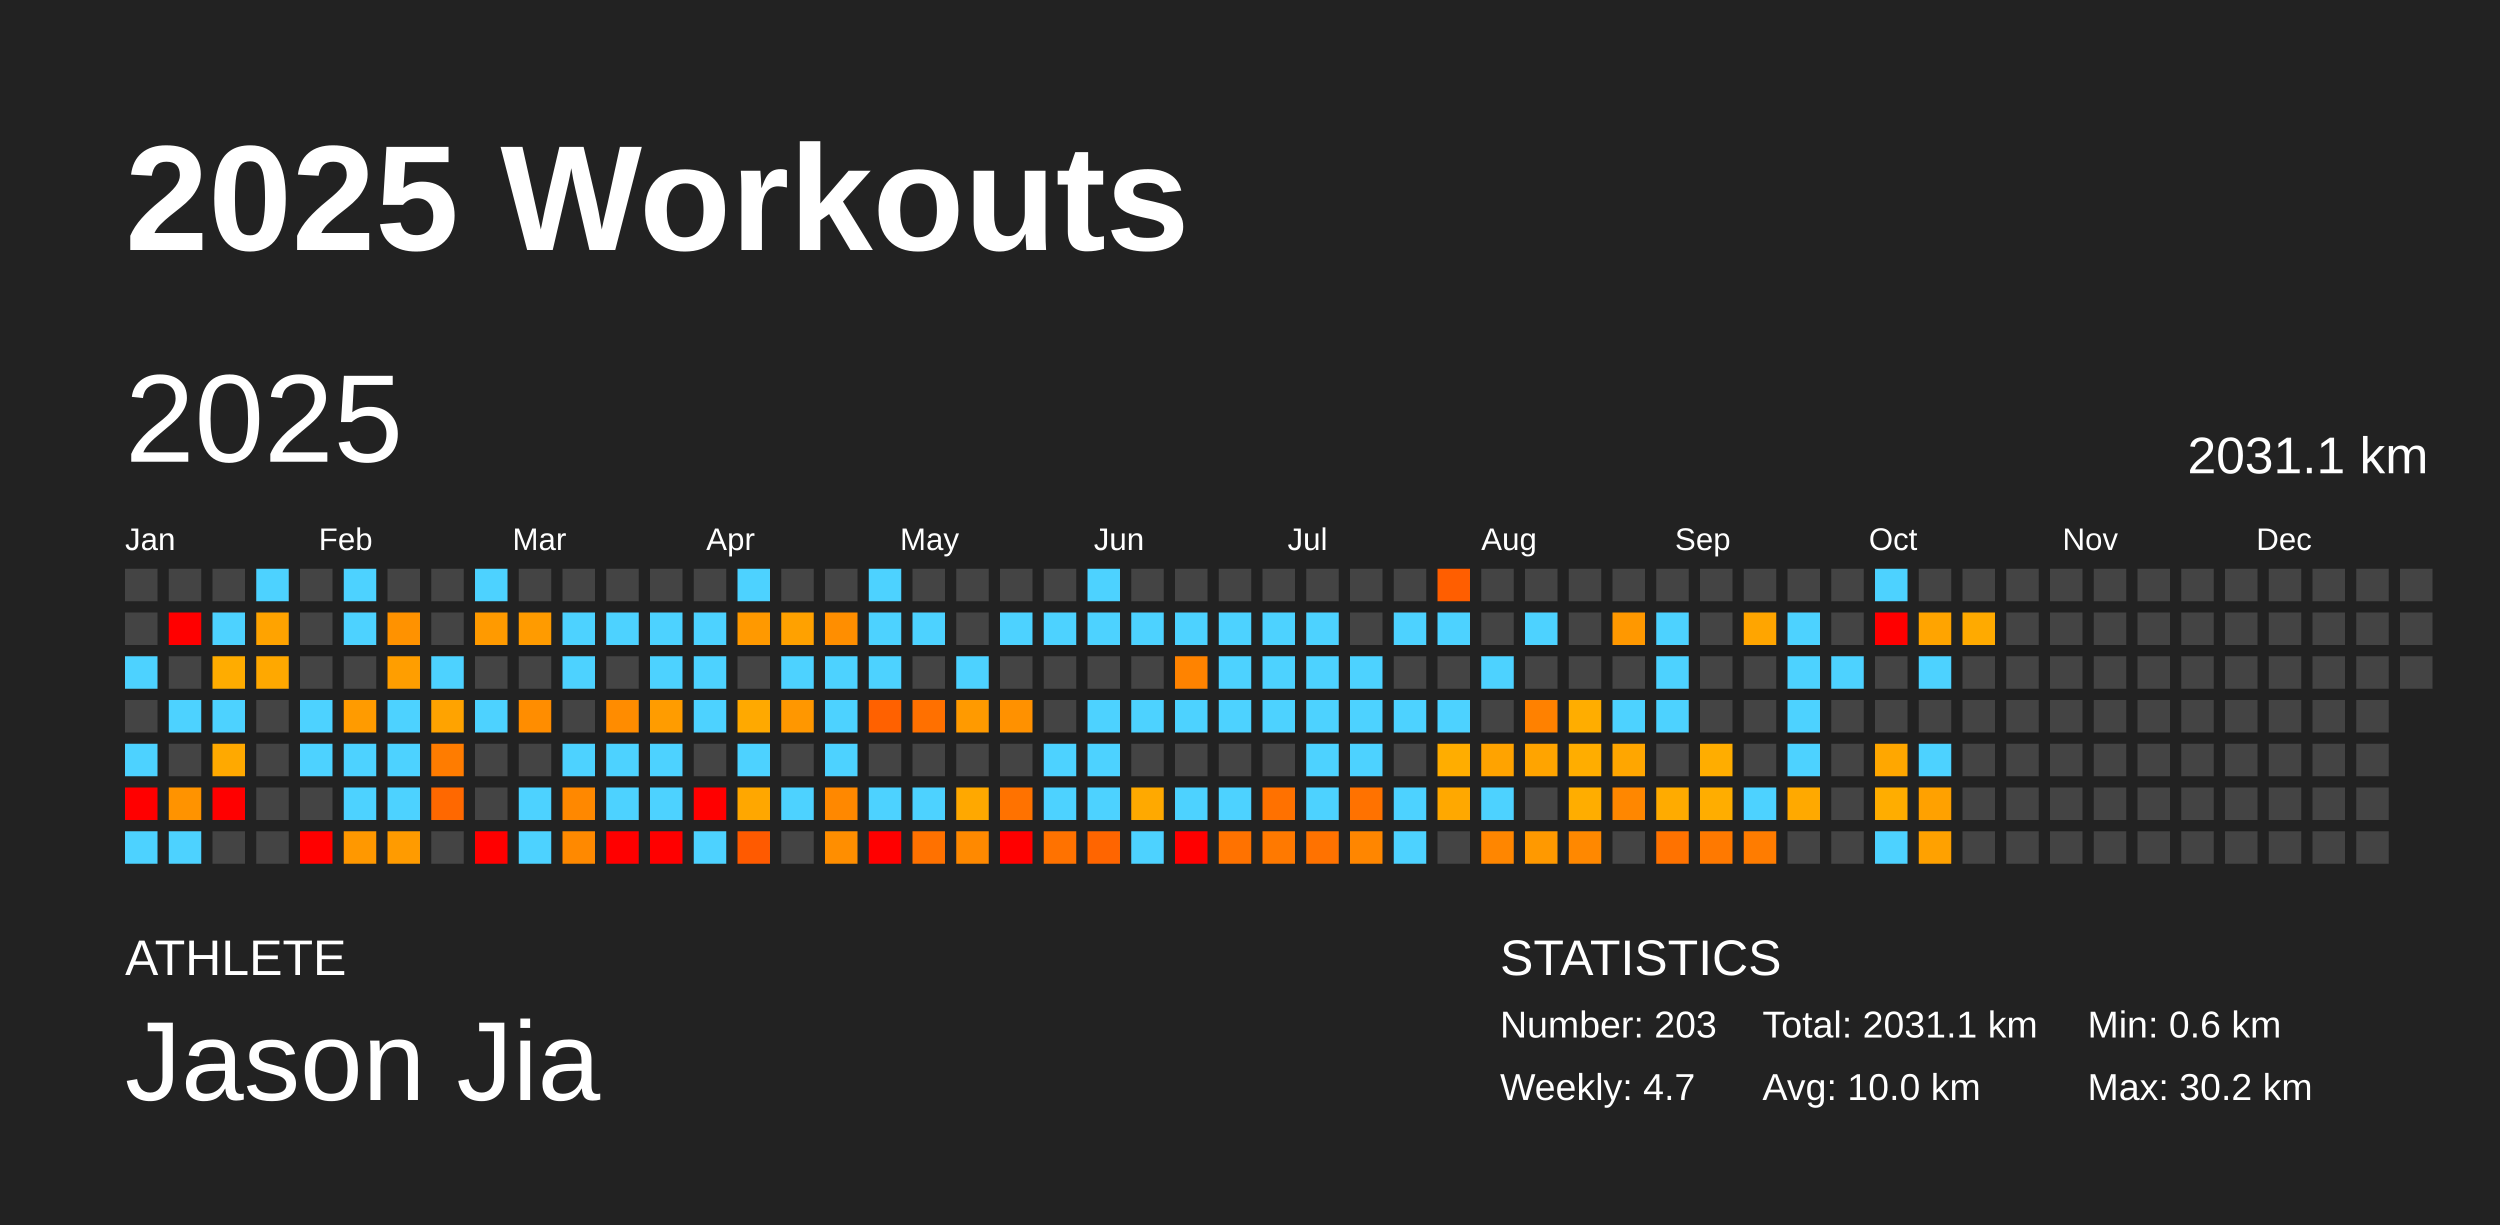
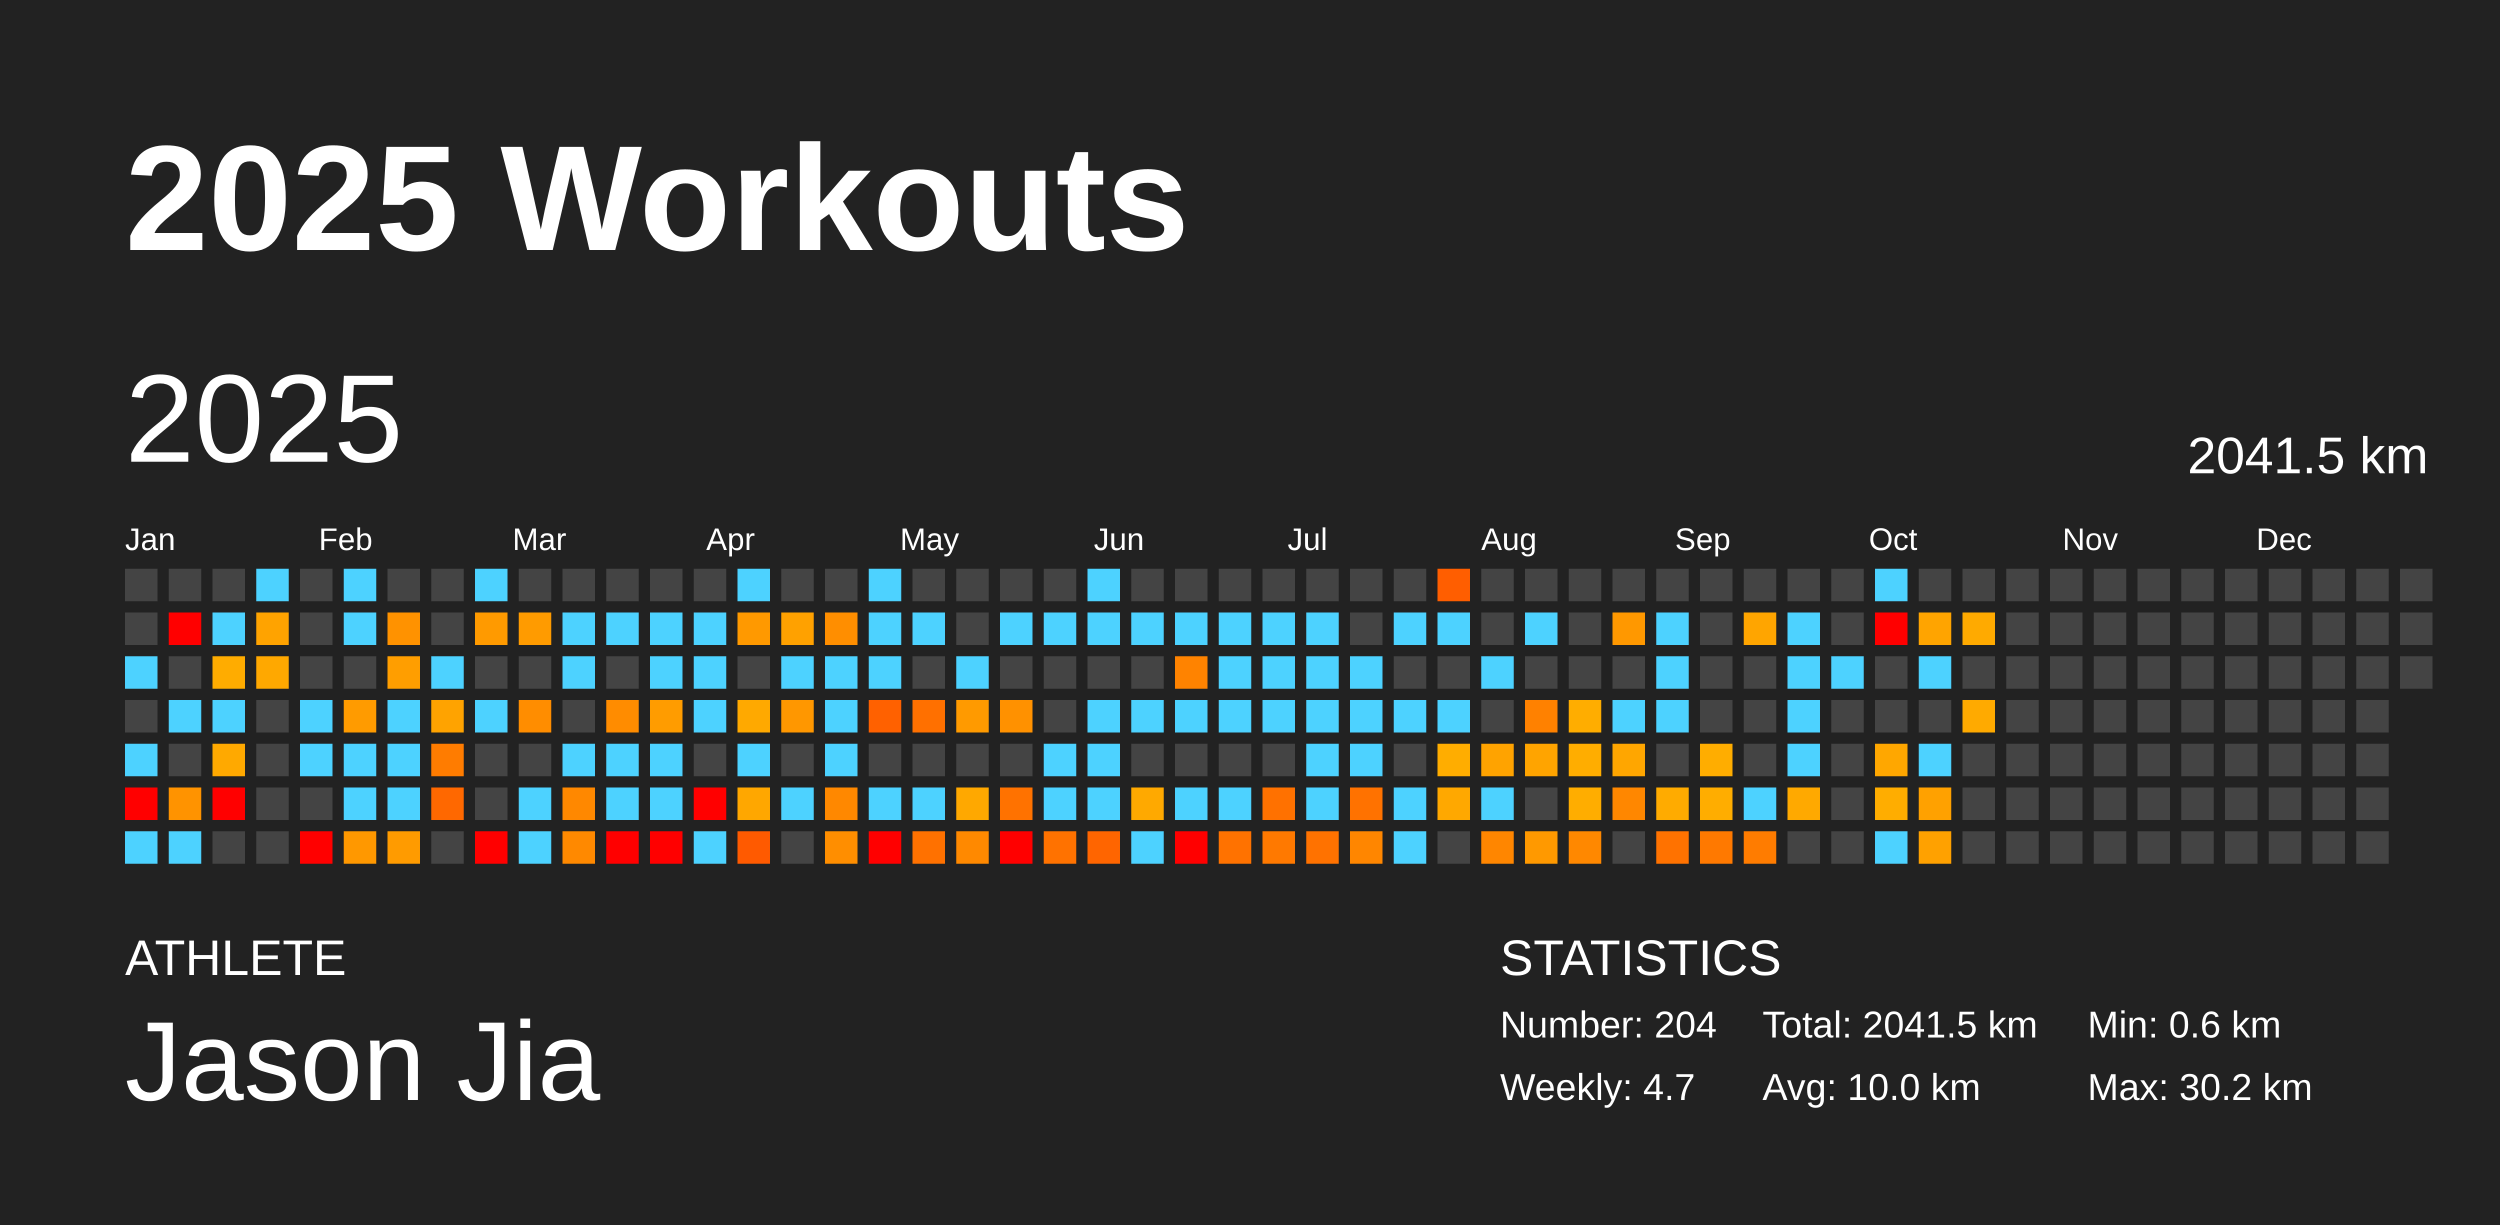
<svg xmlns="http://www.w3.org/2000/svg" baseProfile="full" height="98mm" version="1.1" viewBox="0,0,200,98" width="200mm">
  <defs />
  <rect fill="#222222" height="98" width="200" x="0" y="0" />
  <text fill="#FFFFFF" style="font-size:12px; font-family:Arial; font-weight:bold;" x="10" y="20">2025 Workouts</text>
  <text fill="#FFFFFF" style="font-size:4px; font-family:Arial" x="10" y="78">ATHLETE</text>
  <text fill="#FFFFFF" style="font-size:9px; font-family:Arial" x="10" y="88">Jason Jia</text>
  <text fill="#FFFFFF" style="font-size:4px; font-family:Arial" x="120" y="78">STATISTICS</text>
-   <text fill="#FFFFFF" style="font-size:3px; font-family:Arial" x="120" y="83">Number: 203</text>
+   <text fill="#FFFFFF" style="font-size:3px; font-family:Arial" x="120" y="83">Number: 204</text>
  <text fill="#FFFFFF" style="font-size:3px; font-family:Arial" x="120" y="88">Weekly: 4.7</text>
-   <text fill="#FFFFFF" style="font-size:3px; font-family:Arial" x="141" y="83">Total: 2031.1 km</text>
+   <text fill="#FFFFFF" style="font-size:3px; font-family:Arial" x="141" y="83">Total: 2041.5 km</text>
  <text fill="#FFFFFF" style="font-size:3px; font-family:Arial" x="141" y="88">Avg: 10.0 km</text>
  <text fill="#FFFFFF" style="font-size:3px; font-family:Arial" x="167" y="83">Min: 0.6 km</text>
  <text fill="#FFFFFF" style="font-size:3px; font-family:Arial" x="167" y="88">Max: 30.2 km</text>
  <text dominant-baseline="hanging" fill="#FFFFFF" style="font-size:10.0px; font-family:Arial;" x="10" y="30">2025</text>
-   <text dominant-baseline="hanging" fill="#FFFFFF" style="font-size:4.125px; font-family:Arial;" x="175" y="35">2031.1 km</text>
+   <text dominant-baseline="hanging" fill="#FFFFFF" style="font-size:4.125px; font-family:Arial;" x="175" y="35">2041.5 km</text>
  <text fill="#FFFFFF" style="font-size:2.5px; font-family:Arial" x="10.0" y="44">Jan</text>
  <text fill="#FFFFFF" style="font-size:2.5px; font-family:Arial" x="25.5" y="44">Feb</text>
  <text fill="#FFFFFF" style="font-size:2.5px; font-family:Arial" x="41.0" y="44">Mar</text>
  <text fill="#FFFFFF" style="font-size:2.5px; font-family:Arial" x="56.5" y="44">Apr</text>
  <text fill="#FFFFFF" style="font-size:2.5px; font-family:Arial" x="72.0" y="44">May</text>
  <text fill="#FFFFFF" style="font-size:2.5px; font-family:Arial" x="87.5" y="44">Jun</text>
  <text fill="#FFFFFF" style="font-size:2.5px; font-family:Arial" x="103.0" y="44">Jul</text>
  <text fill="#FFFFFF" style="font-size:2.5px; font-family:Arial" x="118.5" y="44">Aug</text>
  <text fill="#FFFFFF" style="font-size:2.5px; font-family:Arial" x="134.0" y="44">Sep</text>
  <text fill="#FFFFFF" style="font-size:2.5px; font-family:Arial" x="149.5" y="44">Oct</text>
  <text fill="#FFFFFF" style="font-size:2.5px; font-family:Arial" x="165.0" y="44">Nov</text>
  <text fill="#FFFFFF" style="font-size:2.5px; font-family:Arial" x="180.5" y="44">Dec</text>
  <rect fill="#444444" height="2.6" width="2.6" x="10.0" y="45.5" />
  <rect fill="#444444" height="2.6" width="2.6" x="10.0" y="49.0" />
  <rect fill="#4dd2ff" height="2.6" width="2.6" x="10.0" y="52.5" />
  <rect fill="#444444" height="2.6" width="2.6" x="10.0" y="56.0" />
  <rect fill="#4dd2ff" height="2.6" width="2.6" x="10.0" y="59.5" />
  <rect fill="red" height="2.6" width="2.6" x="10.0" y="63.0" />
  <rect fill="#4dd2ff" height="2.6" width="2.6" x="10.0" y="66.5" />
  <rect fill="#444444" height="2.6" width="2.6" x="13.5" y="45.5" />
  <rect fill="red" height="2.6" width="2.6" x="13.5" y="49.0" />
  <rect fill="#444444" height="2.6" width="2.6" x="13.5" y="52.5" />
  <rect fill="#4dd2ff" height="2.6" width="2.6" x="13.5" y="56.0" />
  <rect fill="#444444" height="2.6" width="2.6" x="13.5" y="59.5" />
  <rect fill="#ff9300" height="2.6" width="2.6" x="13.5" y="63.0" />
  <rect fill="#4dd2ff" height="2.6" width="2.6" x="13.5" y="66.5" />
  <rect fill="#444444" height="2.6" width="2.6" x="17.0" y="45.5" />
  <rect fill="#4dd2ff" height="2.6" width="2.6" x="17.0" y="49.0" />
  <rect fill="#ffac00" height="2.6" width="2.6" x="17.0" y="52.5" />
  <rect fill="#4dd2ff" height="2.6" width="2.6" x="17.0" y="56.0" />
  <rect fill="#ffa900" height="2.6" width="2.6" x="17.0" y="59.5" />
  <rect fill="red" height="2.6" width="2.6" x="17.0" y="63.0" />
  <rect fill="#444444" height="2.6" width="2.6" x="17.0" y="66.5" />
  <rect fill="#4dd2ff" height="2.6" width="2.6" x="20.5" y="45.5" />
  <rect fill="#ffa300" height="2.6" width="2.6" x="20.5" y="49.0" />
  <rect fill="#ffa800" height="2.6" width="2.6" x="20.5" y="52.5" />
  <rect fill="#444444" height="2.6" width="2.6" x="20.5" y="56.0" />
  <rect fill="#444444" height="2.6" width="2.6" x="20.5" y="59.5" />
  <rect fill="#444444" height="2.6" width="2.6" x="20.5" y="63.0" />
  <rect fill="#444444" height="2.6" width="2.6" x="20.5" y="66.5" />
  <rect fill="#444444" height="2.6" width="2.6" x="24.0" y="45.5" />
  <rect fill="#444444" height="2.6" width="2.6" x="24.0" y="49.0" />
  <rect fill="#444444" height="2.6" width="2.6" x="24.0" y="52.5" />
  <rect fill="#4dd2ff" height="2.6" width="2.6" x="24.0" y="56.0" />
  <rect fill="#4dd2ff" height="2.6" width="2.6" x="24.0" y="59.5" />
  <rect fill="#444444" height="2.6" width="2.6" x="24.0" y="63.0" />
  <rect fill="red" height="2.6" width="2.6" x="24.0" y="66.5" />
  <rect fill="#4dd2ff" height="2.6" width="2.6" x="27.5" y="45.5" />
  <rect fill="#4dd2ff" height="2.6" width="2.6" x="27.5" y="49.0" />
  <rect fill="#444444" height="2.6" width="2.6" x="27.5" y="52.5" />
  <rect fill="#ff9b00" height="2.6" width="2.6" x="27.5" y="56.0" />
  <rect fill="#4dd2ff" height="2.6" width="2.6" x="27.5" y="59.5" />
  <rect fill="#4dd2ff" height="2.6" width="2.6" x="27.5" y="63.0" />
  <rect fill="#ff9800" height="2.6" width="2.6" x="27.5" y="66.5" />
  <rect fill="#444444" height="2.6" width="2.6" x="31.0" y="45.5" />
  <rect fill="#ff9200" height="2.6" width="2.6" x="31.0" y="49.0" />
  <rect fill="#ff9e00" height="2.6" width="2.6" x="31.0" y="52.5" />
  <rect fill="#4dd2ff" height="2.6" width="2.6" x="31.0" y="56.0" />
  <rect fill="#4dd2ff" height="2.6" width="2.6" x="31.0" y="59.5" />
  <rect fill="#4dd2ff" height="2.6" width="2.6" x="31.0" y="63.0" />
  <rect fill="#ff9b00" height="2.6" width="2.6" x="31.0" y="66.5" />
  <rect fill="#444444" height="2.6" width="2.6" x="34.5" y="45.5" />
  <rect fill="#444444" height="2.6" width="2.6" x="34.5" y="49.0" />
  <rect fill="#4dd2ff" height="2.6" width="2.6" x="34.5" y="52.5" />
  <rect fill="#ffa300" height="2.6" width="2.6" x="34.5" y="56.0" />
  <rect fill="#ff7c00" height="2.6" width="2.6" x="34.5" y="59.5" />
  <rect fill="#ff6800" height="2.6" width="2.6" x="34.5" y="63.0" />
  <rect fill="#444444" height="2.6" width="2.6" x="34.5" y="66.5" />
  <rect fill="#4dd2ff" height="2.6" width="2.6" x="38.0" y="45.5" />
  <rect fill="#ff9a00" height="2.6" width="2.6" x="38.0" y="49.0" />
  <rect fill="#444444" height="2.6" width="2.6" x="38.0" y="52.5" />
  <rect fill="#4dd2ff" height="2.6" width="2.6" x="38.0" y="56.0" />
  <rect fill="#444444" height="2.6" width="2.6" x="38.0" y="59.5" />
  <rect fill="#444444" height="2.6" width="2.6" x="38.0" y="63.0" />
  <rect fill="red" height="2.6" width="2.6" x="38.0" y="66.5" />
  <rect fill="#444444" height="2.6" width="2.6" x="41.5" y="45.5" />
  <rect fill="#ff9b00" height="2.6" width="2.6" x="41.5" y="49.0" />
  <rect fill="#444444" height="2.6" width="2.6" x="41.5" y="52.5" />
  <rect fill="#ff8d00" height="2.6" width="2.6" x="41.5" y="56.0" />
  <rect fill="#444444" height="2.6" width="2.6" x="41.5" y="59.5" />
  <rect fill="#4dd2ff" height="2.6" width="2.6" x="41.5" y="63.0" />
  <rect fill="#4dd2ff" height="2.6" width="2.6" x="41.5" y="66.5" />
  <rect fill="#444444" height="2.6" width="2.6" x="45.0" y="45.5" />
  <rect fill="#4dd2ff" height="2.6" width="2.6" x="45.0" y="49.0" />
  <rect fill="#4dd2ff" height="2.6" width="2.6" x="45.0" y="52.5" />
  <rect fill="#444444" height="2.6" width="2.6" x="45.0" y="56.0" />
  <rect fill="#4dd2ff" height="2.6" width="2.6" x="45.0" y="59.5" />
  <rect fill="#ff8800" height="2.6" width="2.6" x="45.0" y="63.0" />
  <rect fill="#ff8900" height="2.6" width="2.6" x="45.0" y="66.5" />
  <rect fill="#444444" height="2.6" width="2.6" x="48.5" y="45.5" />
  <rect fill="#4dd2ff" height="2.6" width="2.6" x="48.5" y="49.0" />
  <rect fill="#444444" height="2.6" width="2.6" x="48.5" y="52.5" />
  <rect fill="#ff8c00" height="2.6" width="2.6" x="48.5" y="56.0" />
  <rect fill="#4dd2ff" height="2.6" width="2.6" x="48.5" y="59.5" />
  <rect fill="#4dd2ff" height="2.6" width="2.6" x="48.5" y="63.0" />
  <rect fill="red" height="2.6" width="2.6" x="48.5" y="66.5" />
  <rect fill="#444444" height="2.6" width="2.6" x="52.0" y="45.5" />
  <rect fill="#4dd2ff" height="2.6" width="2.6" x="52.0" y="49.0" />
  <rect fill="#4dd2ff" height="2.6" width="2.6" x="52.0" y="52.5" />
  <rect fill="#ff9c00" height="2.6" width="2.6" x="52.0" y="56.0" />
  <rect fill="#4dd2ff" height="2.6" width="2.6" x="52.0" y="59.5" />
  <rect fill="#4dd2ff" height="2.6" width="2.6" x="52.0" y="63.0" />
  <rect fill="red" height="2.6" width="2.6" x="52.0" y="66.5" />
  <rect fill="#444444" height="2.6" width="2.6" x="55.5" y="45.5" />
  <rect fill="#4dd2ff" height="2.6" width="2.6" x="55.5" y="49.0" />
  <rect fill="#4dd2ff" height="2.6" width="2.6" x="55.5" y="52.5" />
  <rect fill="#4dd2ff" height="2.6" width="2.6" x="55.5" y="56.0" />
  <rect fill="#444444" height="2.6" width="2.6" x="55.5" y="59.5" />
  <rect fill="red" height="2.6" width="2.6" x="55.5" y="63.0" />
  <rect fill="#4dd2ff" height="2.6" width="2.6" x="55.5" y="66.5" />
  <rect fill="#4dd2ff" height="2.6" width="2.6" x="59.0" y="45.5" />
  <rect fill="#ff9900" height="2.6" width="2.6" x="59.0" y="49.0" />
  <rect fill="#444444" height="2.6" width="2.6" x="59.0" y="52.5" />
  <rect fill="#ffa900" height="2.6" width="2.6" x="59.0" y="56.0" />
  <rect fill="#4dd2ff" height="2.6" width="2.6" x="59.0" y="59.5" />
  <rect fill="#ffa700" height="2.6" width="2.6" x="59.0" y="63.0" />
  <rect fill="#ff5a00" height="2.6" width="2.6" x="59.0" y="66.5" />
  <rect fill="#444444" height="2.6" width="2.6" x="62.5" y="45.5" />
  <rect fill="#ffa100" height="2.6" width="2.6" x="62.5" y="49.0" />
  <rect fill="#4dd2ff" height="2.6" width="2.6" x="62.5" y="52.5" />
  <rect fill="#ff9700" height="2.6" width="2.6" x="62.5" y="56.0" />
  <rect fill="#444444" height="2.6" width="2.6" x="62.5" y="59.5" />
  <rect fill="#4dd2ff" height="2.6" width="2.6" x="62.5" y="63.0" />
  <rect fill="#444444" height="2.6" width="2.6" x="62.5" y="66.5" />
  <rect fill="#444444" height="2.6" width="2.6" x="66.0" y="45.5" />
  <rect fill="#ff8e00" height="2.6" width="2.6" x="66.0" y="49.0" />
  <rect fill="#4dd2ff" height="2.6" width="2.6" x="66.0" y="52.5" />
  <rect fill="#4dd2ff" height="2.6" width="2.6" x="66.0" y="56.0" />
  <rect fill="#4dd2ff" height="2.6" width="2.6" x="66.0" y="59.5" />
  <rect fill="#ff8800" height="2.6" width="2.6" x="66.0" y="63.0" />
  <rect fill="#ff8e00" height="2.6" width="2.6" x="66.0" y="66.5" />
  <rect fill="#4dd2ff" height="2.6" width="2.6" x="69.5" y="45.5" />
  <rect fill="#4dd2ff" height="2.6" width="2.6" x="69.5" y="49.0" />
  <rect fill="#4dd2ff" height="2.6" width="2.6" x="69.5" y="52.5" />
  <rect fill="#ff6100" height="2.6" width="2.6" x="69.5" y="56.0" />
  <rect fill="#444444" height="2.6" width="2.6" x="69.5" y="59.5" />
  <rect fill="#4dd2ff" height="2.6" width="2.6" x="69.5" y="63.0" />
  <rect fill="red" height="2.6" width="2.6" x="69.5" y="66.5" />
  <rect fill="#444444" height="2.6" width="2.6" x="73.0" y="45.5" />
  <rect fill="#4dd2ff" height="2.6" width="2.6" x="73.0" y="49.0" />
  <rect fill="#444444" height="2.6" width="2.6" x="73.0" y="52.5" />
  <rect fill="#ff7000" height="2.6" width="2.6" x="73.0" y="56.0" />
  <rect fill="#444444" height="2.6" width="2.6" x="73.0" y="59.5" />
  <rect fill="#4dd2ff" height="2.6" width="2.6" x="73.0" y="63.0" />
  <rect fill="#ff7100" height="2.6" width="2.6" x="73.0" y="66.5" />
  <rect fill="#444444" height="2.6" width="2.6" x="76.5" y="45.5" />
  <rect fill="#444444" height="2.6" width="2.6" x="76.5" y="49.0" />
  <rect fill="#4dd2ff" height="2.6" width="2.6" x="76.5" y="52.5" />
  <rect fill="#ff9a00" height="2.6" width="2.6" x="76.5" y="56.0" />
  <rect fill="#444444" height="2.6" width="2.6" x="76.5" y="59.5" />
  <rect fill="#ffa800" height="2.6" width="2.6" x="76.5" y="63.0" />
  <rect fill="#ff8900" height="2.6" width="2.6" x="76.5" y="66.5" />
  <rect fill="#444444" height="2.6" width="2.6" x="80.0" y="45.5" />
  <rect fill="#4dd2ff" height="2.6" width="2.6" x="80.0" y="49.0" />
  <rect fill="#444444" height="2.6" width="2.6" x="80.0" y="52.5" />
  <rect fill="#ff9100" height="2.6" width="2.6" x="80.0" y="56.0" />
  <rect fill="#444444" height="2.6" width="2.6" x="80.0" y="59.5" />
  <rect fill="#ff7200" height="2.6" width="2.6" x="80.0" y="63.0" />
  <rect fill="red" height="2.6" width="2.6" x="80.0" y="66.5" />
  <rect fill="#444444" height="2.6" width="2.6" x="83.5" y="45.5" />
  <rect fill="#4dd2ff" height="2.6" width="2.6" x="83.5" y="49.0" />
  <rect fill="#444444" height="2.6" width="2.6" x="83.5" y="52.5" />
  <rect fill="#444444" height="2.6" width="2.6" x="83.5" y="56.0" />
  <rect fill="#4dd2ff" height="2.6" width="2.6" x="83.5" y="59.5" />
  <rect fill="#4dd2ff" height="2.6" width="2.6" x="83.5" y="63.0" />
  <rect fill="#ff7200" height="2.6" width="2.6" x="83.5" y="66.5" />
  <rect fill="#4dd2ff" height="2.6" width="2.6" x="87.0" y="45.5" />
  <rect fill="#4dd2ff" height="2.6" width="2.6" x="87.0" y="49.0" />
  <rect fill="#444444" height="2.6" width="2.6" x="87.0" y="52.5" />
  <rect fill="#4dd2ff" height="2.6" width="2.6" x="87.0" y="56.0" />
  <rect fill="#4dd2ff" height="2.6" width="2.6" x="87.0" y="59.5" />
  <rect fill="#4dd2ff" height="2.6" width="2.6" x="87.0" y="63.0" />
  <rect fill="#ff6500" height="2.6" width="2.6" x="87.0" y="66.5" />
  <rect fill="#444444" height="2.6" width="2.6" x="90.5" y="45.5" />
  <rect fill="#4dd2ff" height="2.6" width="2.6" x="90.5" y="49.0" />
  <rect fill="#444444" height="2.6" width="2.6" x="90.5" y="52.5" />
  <rect fill="#4dd2ff" height="2.6" width="2.6" x="90.5" y="56.0" />
  <rect fill="#444444" height="2.6" width="2.6" x="90.5" y="59.5" />
  <rect fill="#ffa900" height="2.6" width="2.6" x="90.5" y="63.0" />
  <rect fill="#4dd2ff" height="2.6" width="2.6" x="90.5" y="66.5" />
  <rect fill="#444444" height="2.6" width="2.6" x="94.0" y="45.5" />
  <rect fill="#4dd2ff" height="2.6" width="2.6" x="94.0" y="49.0" />
  <rect fill="#ff8300" height="2.6" width="2.6" x="94.0" y="52.5" />
  <rect fill="#4dd2ff" height="2.6" width="2.6" x="94.0" y="56.0" />
  <rect fill="#444444" height="2.6" width="2.6" x="94.0" y="59.5" />
  <rect fill="#4dd2ff" height="2.6" width="2.6" x="94.0" y="63.0" />
  <rect fill="red" height="2.6" width="2.6" x="94.0" y="66.5" />
  <rect fill="#444444" height="2.6" width="2.6" x="97.5" y="45.5" />
  <rect fill="#4dd2ff" height="2.6" width="2.6" x="97.5" y="49.0" />
  <rect fill="#4dd2ff" height="2.6" width="2.6" x="97.5" y="52.5" />
  <rect fill="#4dd2ff" height="2.6" width="2.6" x="97.5" y="56.0" />
  <rect fill="#444444" height="2.6" width="2.6" x="97.5" y="59.5" />
  <rect fill="#4dd2ff" height="2.6" width="2.6" x="97.5" y="63.0" />
  <rect fill="#ff7200" height="2.6" width="2.6" x="97.5" y="66.5" />
  <rect fill="#444444" height="2.6" width="2.6" x="101.0" y="45.5" />
  <rect fill="#4dd2ff" height="2.6" width="2.6" x="101.0" y="49.0" />
  <rect fill="#4dd2ff" height="2.6" width="2.6" x="101.0" y="52.5" />
  <rect fill="#4dd2ff" height="2.6" width="2.6" x="101.0" y="56.0" />
  <rect fill="#444444" height="2.6" width="2.6" x="101.0" y="59.5" />
  <rect fill="#ff7100" height="2.6" width="2.6" x="101.0" y="63.0" />
  <rect fill="#ff7900" height="2.6" width="2.6" x="101.0" y="66.5" />
  <rect fill="#444444" height="2.6" width="2.6" x="104.5" y="45.5" />
  <rect fill="#4dd2ff" height="2.6" width="2.6" x="104.5" y="49.0" />
  <rect fill="#4dd2ff" height="2.6" width="2.6" x="104.5" y="52.5" />
  <rect fill="#4dd2ff" height="2.6" width="2.6" x="104.5" y="56.0" />
  <rect fill="#4dd2ff" height="2.6" width="2.6" x="104.5" y="59.5" />
  <rect fill="#4dd2ff" height="2.6" width="2.6" x="104.5" y="63.0" />
  <rect fill="#ff7200" height="2.6" width="2.6" x="104.5" y="66.5" />
  <rect fill="#444444" height="2.6" width="2.6" x="108.0" y="45.5" />
  <rect fill="#444444" height="2.6" width="2.6" x="108.0" y="49.0" />
  <rect fill="#4dd2ff" height="2.6" width="2.6" x="108.0" y="52.5" />
  <rect fill="#4dd2ff" height="2.6" width="2.6" x="108.0" y="56.0" />
  <rect fill="#4dd2ff" height="2.6" width="2.6" x="108.0" y="59.5" />
  <rect fill="#ff7200" height="2.6" width="2.6" x="108.0" y="63.0" />
  <rect fill="#ff8600" height="2.6" width="2.6" x="108.0" y="66.5" />
  <rect fill="#444444" height="2.6" width="2.6" x="111.5" y="45.5" />
  <rect fill="#4dd2ff" height="2.6" width="2.6" x="111.5" y="49.0" />
  <rect fill="#444444" height="2.6" width="2.6" x="111.5" y="52.5" />
  <rect fill="#4dd2ff" height="2.6" width="2.6" x="111.5" y="56.0" />
  <rect fill="#444444" height="2.6" width="2.6" x="111.5" y="59.5" />
  <rect fill="#4dd2ff" height="2.6" width="2.6" x="111.5" y="63.0" />
  <rect fill="#4dd2ff" height="2.6" width="2.6" x="111.5" y="66.5" />
  <rect fill="#ff5e00" height="2.6" width="2.6" x="115.0" y="45.5" />
  <rect fill="#4dd2ff" height="2.6" width="2.6" x="115.0" y="49.0" />
  <rect fill="#444444" height="2.6" width="2.6" x="115.0" y="52.5" />
  <rect fill="#4dd2ff" height="2.6" width="2.6" x="115.0" y="56.0" />
  <rect fill="#ffad00" height="2.6" width="2.6" x="115.0" y="59.5" />
  <rect fill="#ffa800" height="2.6" width="2.6" x="115.0" y="63.0" />
  <rect fill="#444444" height="2.6" width="2.6" x="115.0" y="66.5" />
  <rect fill="#444444" height="2.6" width="2.6" x="118.5" y="45.5" />
  <rect fill="#444444" height="2.6" width="2.6" x="118.5" y="49.0" />
  <rect fill="#4dd2ff" height="2.6" width="2.6" x="118.5" y="52.5" />
  <rect fill="#444444" height="2.6" width="2.6" x="118.5" y="56.0" />
  <rect fill="#ffa300" height="2.6" width="2.6" x="118.5" y="59.5" />
  <rect fill="#4dd2ff" height="2.6" width="2.6" x="118.5" y="63.0" />
  <rect fill="#ff8600" height="2.6" width="2.6" x="118.5" y="66.5" />
  <rect fill="#444444" height="2.6" width="2.6" x="122.0" y="45.5" />
  <rect fill="#4dd2ff" height="2.6" width="2.6" x="122.0" y="49.0" />
  <rect fill="#444444" height="2.6" width="2.6" x="122.0" y="52.5" />
  <rect fill="#ff8100" height="2.6" width="2.6" x="122.0" y="56.0" />
  <rect fill="#ffa400" height="2.6" width="2.6" x="122.0" y="59.5" />
  <rect fill="#444444" height="2.6" width="2.6" x="122.0" y="63.0" />
  <rect fill="#ff9900" height="2.6" width="2.6" x="122.0" y="66.5" />
  <rect fill="#444444" height="2.6" width="2.6" x="125.5" y="45.5" />
  <rect fill="#444444" height="2.6" width="2.6" x="125.5" y="49.0" />
  <rect fill="#444444" height="2.6" width="2.6" x="125.5" y="52.5" />
  <rect fill="#ffad00" height="2.6" width="2.6" x="125.5" y="56.0" />
  <rect fill="#ffad00" height="2.6" width="2.6" x="125.5" y="59.5" />
  <rect fill="#ffad00" height="2.6" width="2.6" x="125.5" y="63.0" />
  <rect fill="#ff8800" height="2.6" width="2.6" x="125.5" y="66.5" />
  <rect fill="#444444" height="2.6" width="2.6" x="129.0" y="45.5" />
  <rect fill="#ff9800" height="2.6" width="2.6" x="129.0" y="49.0" />
  <rect fill="#444444" height="2.6" width="2.6" x="129.0" y="52.5" />
  <rect fill="#4dd2ff" height="2.6" width="2.6" x="129.0" y="56.0" />
  <rect fill="#ffa600" height="2.6" width="2.6" x="129.0" y="59.5" />
  <rect fill="#ff8700" height="2.6" width="2.6" x="129.0" y="63.0" />
  <rect fill="#444444" height="2.6" width="2.6" x="129.0" y="66.5" />
  <rect fill="#444444" height="2.6" width="2.6" x="132.5" y="45.5" />
  <rect fill="#4dd2ff" height="2.6" width="2.6" x="132.5" y="49.0" />
  <rect fill="#4dd2ff" height="2.6" width="2.6" x="132.5" y="52.5" />
  <rect fill="#4dd2ff" height="2.6" width="2.6" x="132.5" y="56.0" />
  <rect fill="#444444" height="2.6" width="2.6" x="132.5" y="59.5" />
  <rect fill="#ffab00" height="2.6" width="2.6" x="132.5" y="63.0" />
  <rect fill="#ff7200" height="2.6" width="2.6" x="132.5" y="66.5" />
  <rect fill="#444444" height="2.6" width="2.6" x="136.0" y="45.5" />
  <rect fill="#444444" height="2.6" width="2.6" x="136.0" y="49.0" />
  <rect fill="#444444" height="2.6" width="2.6" x="136.0" y="52.5" />
  <rect fill="#444444" height="2.6" width="2.6" x="136.0" y="56.0" />
  <rect fill="#ffad00" height="2.6" width="2.6" x="136.0" y="59.5" />
  <rect fill="#ffad00" height="2.6" width="2.6" x="136.0" y="63.0" />
  <rect fill="#ff7900" height="2.6" width="2.6" x="136.0" y="66.5" />
  <rect fill="#444444" height="2.6" width="2.6" x="139.5" y="45.5" />
  <rect fill="#ffa500" height="2.6" width="2.6" x="139.5" y="49.0" />
  <rect fill="#444444" height="2.6" width="2.6" x="139.5" y="52.5" />
  <rect fill="#444444" height="2.6" width="2.6" x="139.5" y="56.0" />
  <rect fill="#444444" height="2.6" width="2.6" x="139.5" y="59.5" />
  <rect fill="#4dd2ff" height="2.6" width="2.6" x="139.5" y="63.0" />
  <rect fill="#ff7c00" height="2.6" width="2.6" x="139.5" y="66.5" />
  <rect fill="#444444" height="2.6" width="2.6" x="143.0" y="45.5" />
  <rect fill="#4dd2ff" height="2.6" width="2.6" x="143.0" y="49.0" />
  <rect fill="#4dd2ff" height="2.6" width="2.6" x="143.0" y="52.5" />
  <rect fill="#4dd2ff" height="2.6" width="2.6" x="143.0" y="56.0" />
  <rect fill="#4dd2ff" height="2.6" width="2.6" x="143.0" y="59.5" />
  <rect fill="#ffa900" height="2.6" width="2.6" x="143.0" y="63.0" />
  <rect fill="#444444" height="2.6" width="2.6" x="143.0" y="66.5" />
  <rect fill="#444444" height="2.6" width="2.6" x="146.5" y="45.5" />
  <rect fill="#444444" height="2.6" width="2.6" x="146.5" y="49.0" />
  <rect fill="#4dd2ff" height="2.6" width="2.6" x="146.5" y="52.5" />
  <rect fill="#444444" height="2.6" width="2.6" x="146.5" y="56.0" />
  <rect fill="#444444" height="2.6" width="2.6" x="146.5" y="59.5" />
  <rect fill="#444444" height="2.6" width="2.6" x="146.5" y="63.0" />
  <rect fill="#444444" height="2.6" width="2.6" x="146.5" y="66.5" />
  <rect fill="#4dd2ff" height="2.6" width="2.6" x="150.0" y="45.5" />
  <rect fill="red" height="2.6" width="2.6" x="150.0" y="49.0" />
  <rect fill="#444444" height="2.6" width="2.6" x="150.0" y="52.5" />
  <rect fill="#444444" height="2.6" width="2.6" x="150.0" y="56.0" />
  <rect fill="#ffa700" height="2.6" width="2.6" x="150.0" y="59.5" />
  <rect fill="#ffad00" height="2.6" width="2.6" x="150.0" y="63.0" />
  <rect fill="#4dd2ff" height="2.6" width="2.6" x="150.0" y="66.5" />
  <rect fill="#444444" height="2.6" width="2.6" x="153.5" y="45.5" />
  <rect fill="#ffa400" height="2.6" width="2.6" x="153.5" y="49.0" />
  <rect fill="#4dd2ff" height="2.6" width="2.6" x="153.5" y="52.5" />
  <rect fill="#444444" height="2.6" width="2.6" x="153.5" y="56.0" />
  <rect fill="#4dd2ff" height="2.6" width="2.6" x="153.5" y="59.5" />
  <rect fill="#ffa100" height="2.6" width="2.6" x="153.5" y="63.0" />
  <rect fill="#ffa100" height="2.6" width="2.6" x="153.5" y="66.5" />
  <rect fill="#444444" height="2.6" width="2.6" x="157.0" y="45.5" />
  <rect fill="#ffaa00" height="2.6" width="2.6" x="157.0" y="49.0" />
  <rect fill="#444444" height="2.6" width="2.6" x="157.0" y="52.5" />
-   <rect fill="#444444" height="2.6" width="2.6" x="157.0" y="56.0" />
+   <rect fill="#ffaa00" height="2.6" width="2.6" x="157.0" y="56.0" />
  <rect fill="#444444" height="2.6" width="2.6" x="157.0" y="59.5" />
  <rect fill="#444444" height="2.6" width="2.6" x="157.0" y="63.0" />
  <rect fill="#444444" height="2.6" width="2.6" x="157.0" y="66.5" />
  <rect fill="#444444" height="2.6" width="2.6" x="160.5" y="45.5" />
  <rect fill="#444444" height="2.6" width="2.6" x="160.5" y="49.0" />
  <rect fill="#444444" height="2.6" width="2.6" x="160.5" y="52.5" />
  <rect fill="#444444" height="2.6" width="2.6" x="160.5" y="56.0" />
  <rect fill="#444444" height="2.6" width="2.6" x="160.5" y="59.5" />
  <rect fill="#444444" height="2.6" width="2.6" x="160.5" y="63.0" />
  <rect fill="#444444" height="2.6" width="2.6" x="160.5" y="66.5" />
  <rect fill="#444444" height="2.6" width="2.6" x="164.0" y="45.5" />
  <rect fill="#444444" height="2.6" width="2.6" x="164.0" y="49.0" />
  <rect fill="#444444" height="2.6" width="2.6" x="164.0" y="52.5" />
  <rect fill="#444444" height="2.6" width="2.6" x="164.0" y="56.0" />
  <rect fill="#444444" height="2.6" width="2.6" x="164.0" y="59.5" />
  <rect fill="#444444" height="2.6" width="2.6" x="164.0" y="63.0" />
  <rect fill="#444444" height="2.6" width="2.6" x="164.0" y="66.5" />
  <rect fill="#444444" height="2.6" width="2.6" x="167.5" y="45.5" />
  <rect fill="#444444" height="2.6" width="2.6" x="167.5" y="49.0" />
  <rect fill="#444444" height="2.6" width="2.6" x="167.5" y="52.5" />
  <rect fill="#444444" height="2.6" width="2.6" x="167.5" y="56.0" />
  <rect fill="#444444" height="2.6" width="2.6" x="167.5" y="59.5" />
  <rect fill="#444444" height="2.6" width="2.6" x="167.5" y="63.0" />
  <rect fill="#444444" height="2.6" width="2.6" x="167.5" y="66.5" />
  <rect fill="#444444" height="2.6" width="2.6" x="171.0" y="45.5" />
  <rect fill="#444444" height="2.6" width="2.6" x="171.0" y="49.0" />
  <rect fill="#444444" height="2.6" width="2.6" x="171.0" y="52.5" />
  <rect fill="#444444" height="2.6" width="2.6" x="171.0" y="56.0" />
  <rect fill="#444444" height="2.6" width="2.6" x="171.0" y="59.5" />
  <rect fill="#444444" height="2.6" width="2.6" x="171.0" y="63.0" />
  <rect fill="#444444" height="2.6" width="2.6" x="171.0" y="66.5" />
  <rect fill="#444444" height="2.6" width="2.6" x="174.5" y="45.5" />
  <rect fill="#444444" height="2.6" width="2.6" x="174.5" y="49.0" />
  <rect fill="#444444" height="2.6" width="2.6" x="174.5" y="52.5" />
  <rect fill="#444444" height="2.6" width="2.6" x="174.5" y="56.0" />
  <rect fill="#444444" height="2.6" width="2.6" x="174.5" y="59.5" />
  <rect fill="#444444" height="2.6" width="2.6" x="174.5" y="63.0" />
  <rect fill="#444444" height="2.6" width="2.6" x="174.5" y="66.5" />
  <rect fill="#444444" height="2.6" width="2.6" x="178.0" y="45.5" />
  <rect fill="#444444" height="2.6" width="2.6" x="178.0" y="49.0" />
  <rect fill="#444444" height="2.6" width="2.6" x="178.0" y="52.5" />
  <rect fill="#444444" height="2.6" width="2.6" x="178.0" y="56.0" />
  <rect fill="#444444" height="2.6" width="2.6" x="178.0" y="59.5" />
  <rect fill="#444444" height="2.6" width="2.6" x="178.0" y="63.0" />
  <rect fill="#444444" height="2.6" width="2.6" x="178.0" y="66.5" />
  <rect fill="#444444" height="2.6" width="2.6" x="181.5" y="45.5" />
  <rect fill="#444444" height="2.6" width="2.6" x="181.5" y="49.0" />
  <rect fill="#444444" height="2.6" width="2.6" x="181.5" y="52.5" />
  <rect fill="#444444" height="2.6" width="2.6" x="181.5" y="56.0" />
  <rect fill="#444444" height="2.6" width="2.6" x="181.5" y="59.5" />
  <rect fill="#444444" height="2.6" width="2.6" x="181.5" y="63.0" />
  <rect fill="#444444" height="2.6" width="2.6" x="181.5" y="66.5" />
  <rect fill="#444444" height="2.6" width="2.6" x="185.0" y="45.5" />
  <rect fill="#444444" height="2.6" width="2.6" x="185.0" y="49.0" />
  <rect fill="#444444" height="2.6" width="2.6" x="185.0" y="52.5" />
  <rect fill="#444444" height="2.6" width="2.6" x="185.0" y="56.0" />
  <rect fill="#444444" height="2.6" width="2.6" x="185.0" y="59.5" />
  <rect fill="#444444" height="2.6" width="2.6" x="185.0" y="63.0" />
  <rect fill="#444444" height="2.6" width="2.6" x="185.0" y="66.5" />
  <rect fill="#444444" height="2.6" width="2.6" x="188.5" y="45.5" />
  <rect fill="#444444" height="2.6" width="2.6" x="188.5" y="49.0" />
  <rect fill="#444444" height="2.6" width="2.6" x="188.5" y="52.5" />
  <rect fill="#444444" height="2.6" width="2.6" x="188.5" y="56.0" />
  <rect fill="#444444" height="2.6" width="2.6" x="188.5" y="59.5" />
  <rect fill="#444444" height="2.6" width="2.6" x="188.5" y="63.0" />
  <rect fill="#444444" height="2.6" width="2.6" x="188.5" y="66.5" />
  <rect fill="#444444" height="2.6" width="2.6" x="192.0" y="45.5" />
  <rect fill="#444444" height="2.6" width="2.6" x="192.0" y="49.0" />
  <rect fill="#444444" height="2.6" width="2.6" x="192.0" y="52.5" />
</svg>
